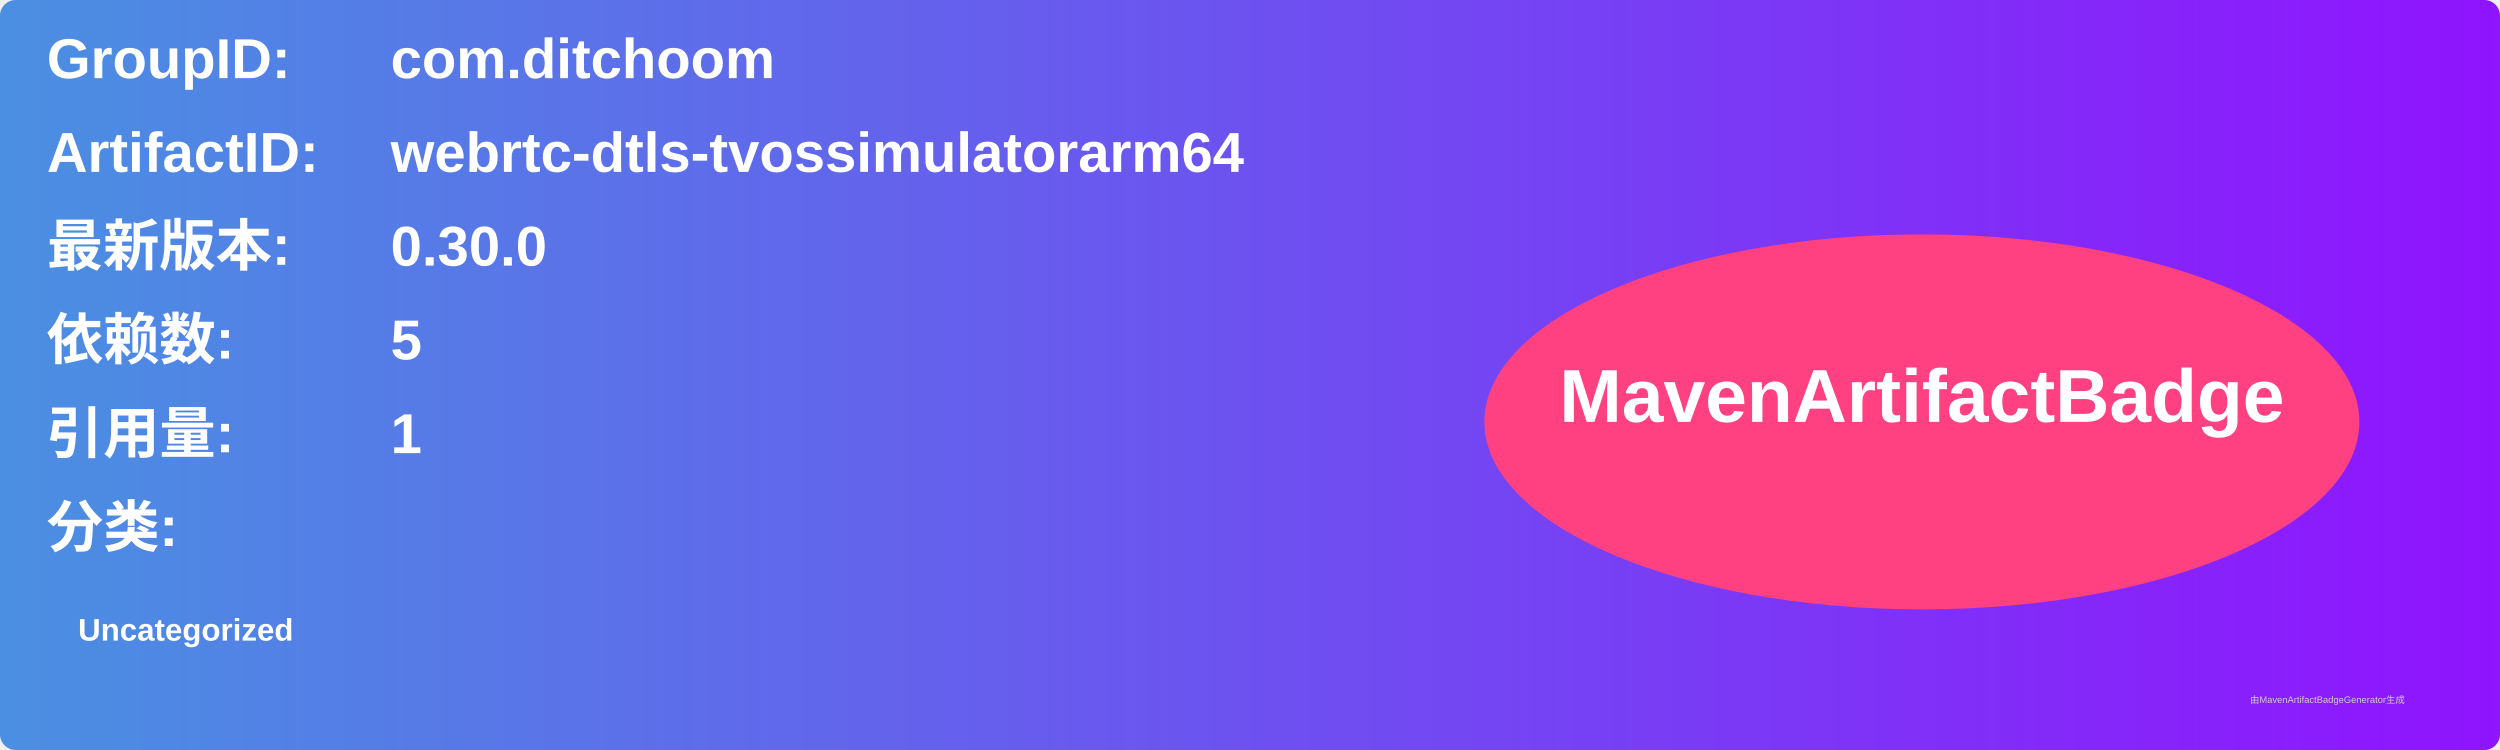
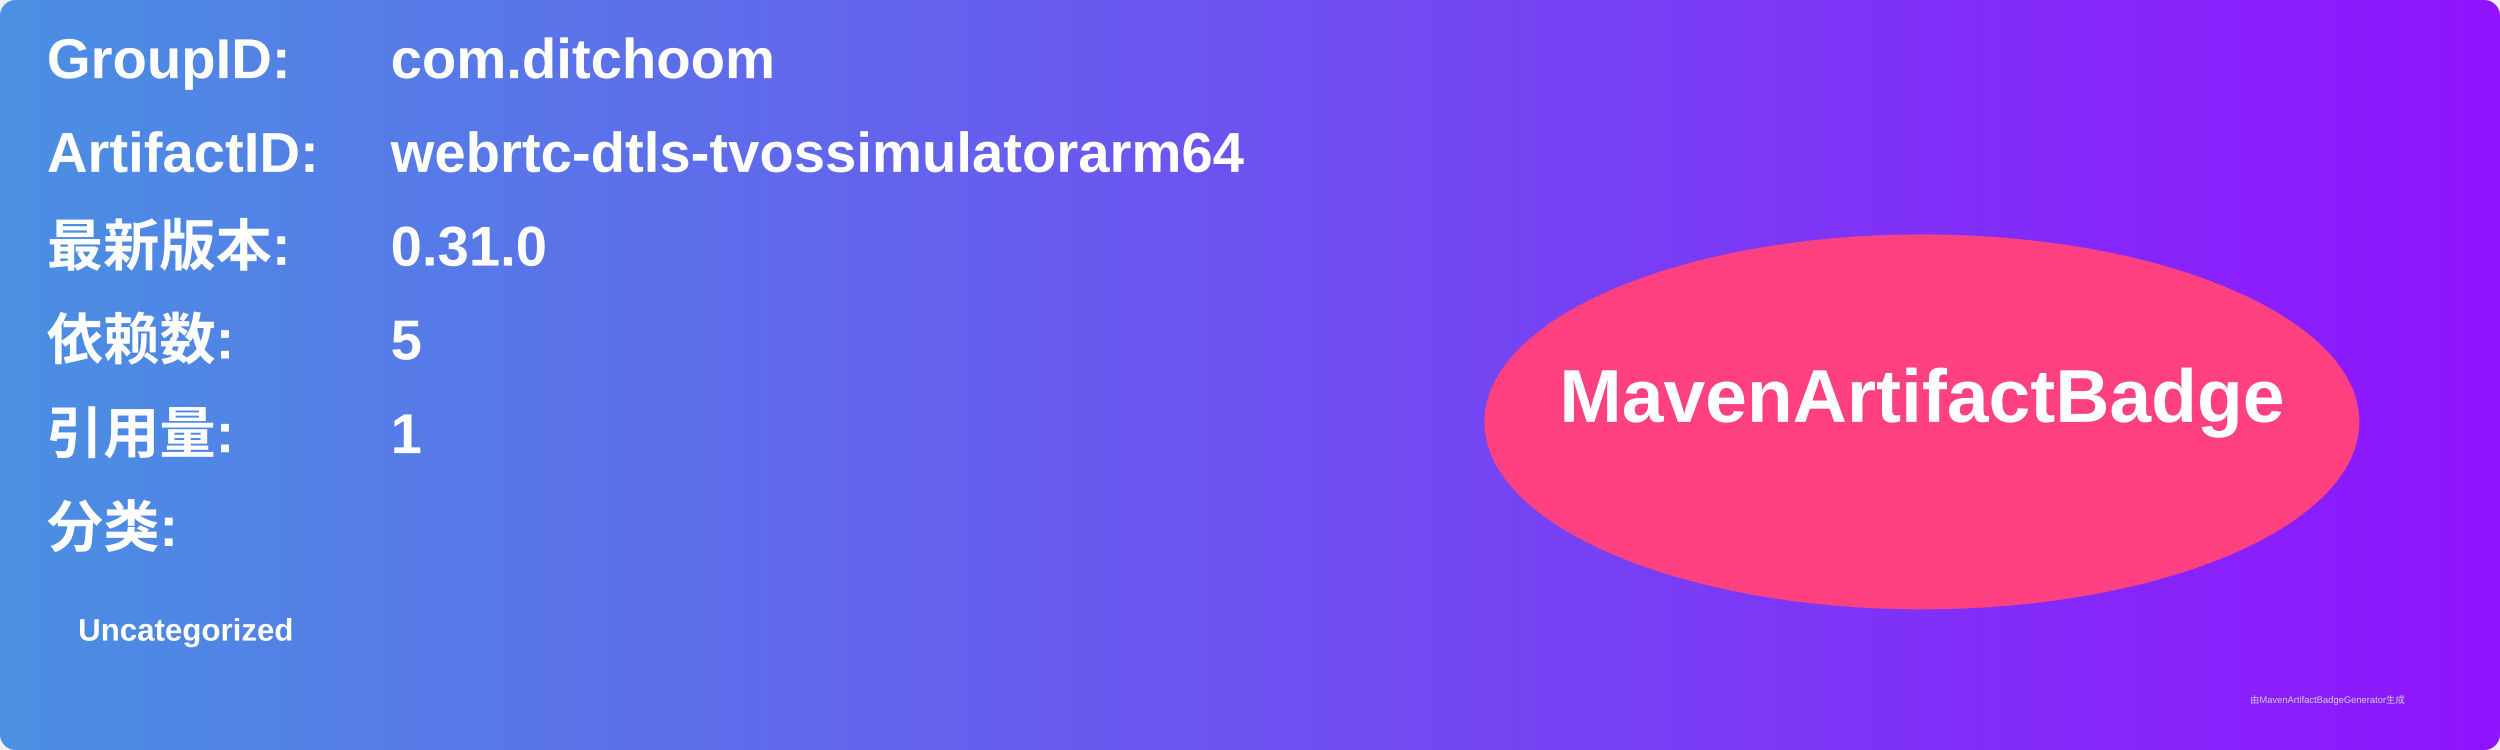
<svg xmlns="http://www.w3.org/2000/svg" width="800" height="240" viewBox="0 0 800 240">
  <linearGradient id="grad" x1="0%" y1="0%" x2="100%" y2="0%">
    <stop offset="0%" stop-color="#4a90e2" />
    <stop offset="100%" stop-color="#9013fe" />
  </linearGradient>
  <rect width="100%" height="100%" rx="5" ry="5" fill="url(#grad)" />
  <g transform="translate(15, 15)">
    <text x="0" y="10" font-family="Arial" font-size="18" fill="white" font-weight="bold" width="260">GroupID:</text>
    <text x="110" y="10" font-family="Arial" font-size="18" fill="white" font-weight="bold" width="460">com.ditchoom</text>
    <text x="0" y="40" font-family="Arial" font-size="18" fill="white" font-weight="bold" width="260">ArtifactID:</text>
    <text x="110" y="40" font-family="Arial" font-size="18" fill="white" font-weight="bold" width="460">webrtc-dtls-tvossimulatorarm64</text>
    <text x="0" y="70" font-family="Arial" font-size="18" fill="white" font-weight="bold">最新版本:</text>
    <text x="110" y="70" font-family="Arial" font-size="18" fill="white" font-weight="bold">
-       <tspan font-weight="bold">0.30.0</tspan>
+       <tspan font-weight="bold">0.31.0</tspan>
    </text>
    <text x="0" y="100" font-family="Arial" font-size="18" fill="white" font-weight="bold">依赖数: </text>
    <text x="110" y="100" font-family="Arial" font-size="18" fill="white">
      <tspan font-weight="bold">5</tspan>
    </text>
    <text x="0" y="130" font-family="Arial" font-size="18" fill="white" font-weight="bold">引用量: </text>
    <text x="110" y="130" font-family="Arial" font-size="18" fill="white">
      <tspan font-weight="bold">1</tspan>
    </text>
    <text x="0" y="160" font-family="Arial" font-size="18" fill="white" font-weight="bold">分类:</text>
    <text x="10" y="190" font-family="Arial" font-size="10" fill="white">
      <tspan font-weight="bold">Uncategorized</tspan>
    </text>
    <ellipse cx="600" cy="120" rx="140" ry="60" fill="#ff4081" />
    <text x="600" y="120" text-anchor="middle" font-family="Arial" font-size="24" fill="white" font-weight="bold">MavenArtifactBadge</text>
  </g>
  <text x="720" y="225" font-family="Arial" font-size="3" fill="#d0d0d0">由MavenArtifactBadgeGenerator生成</text>
</svg>
